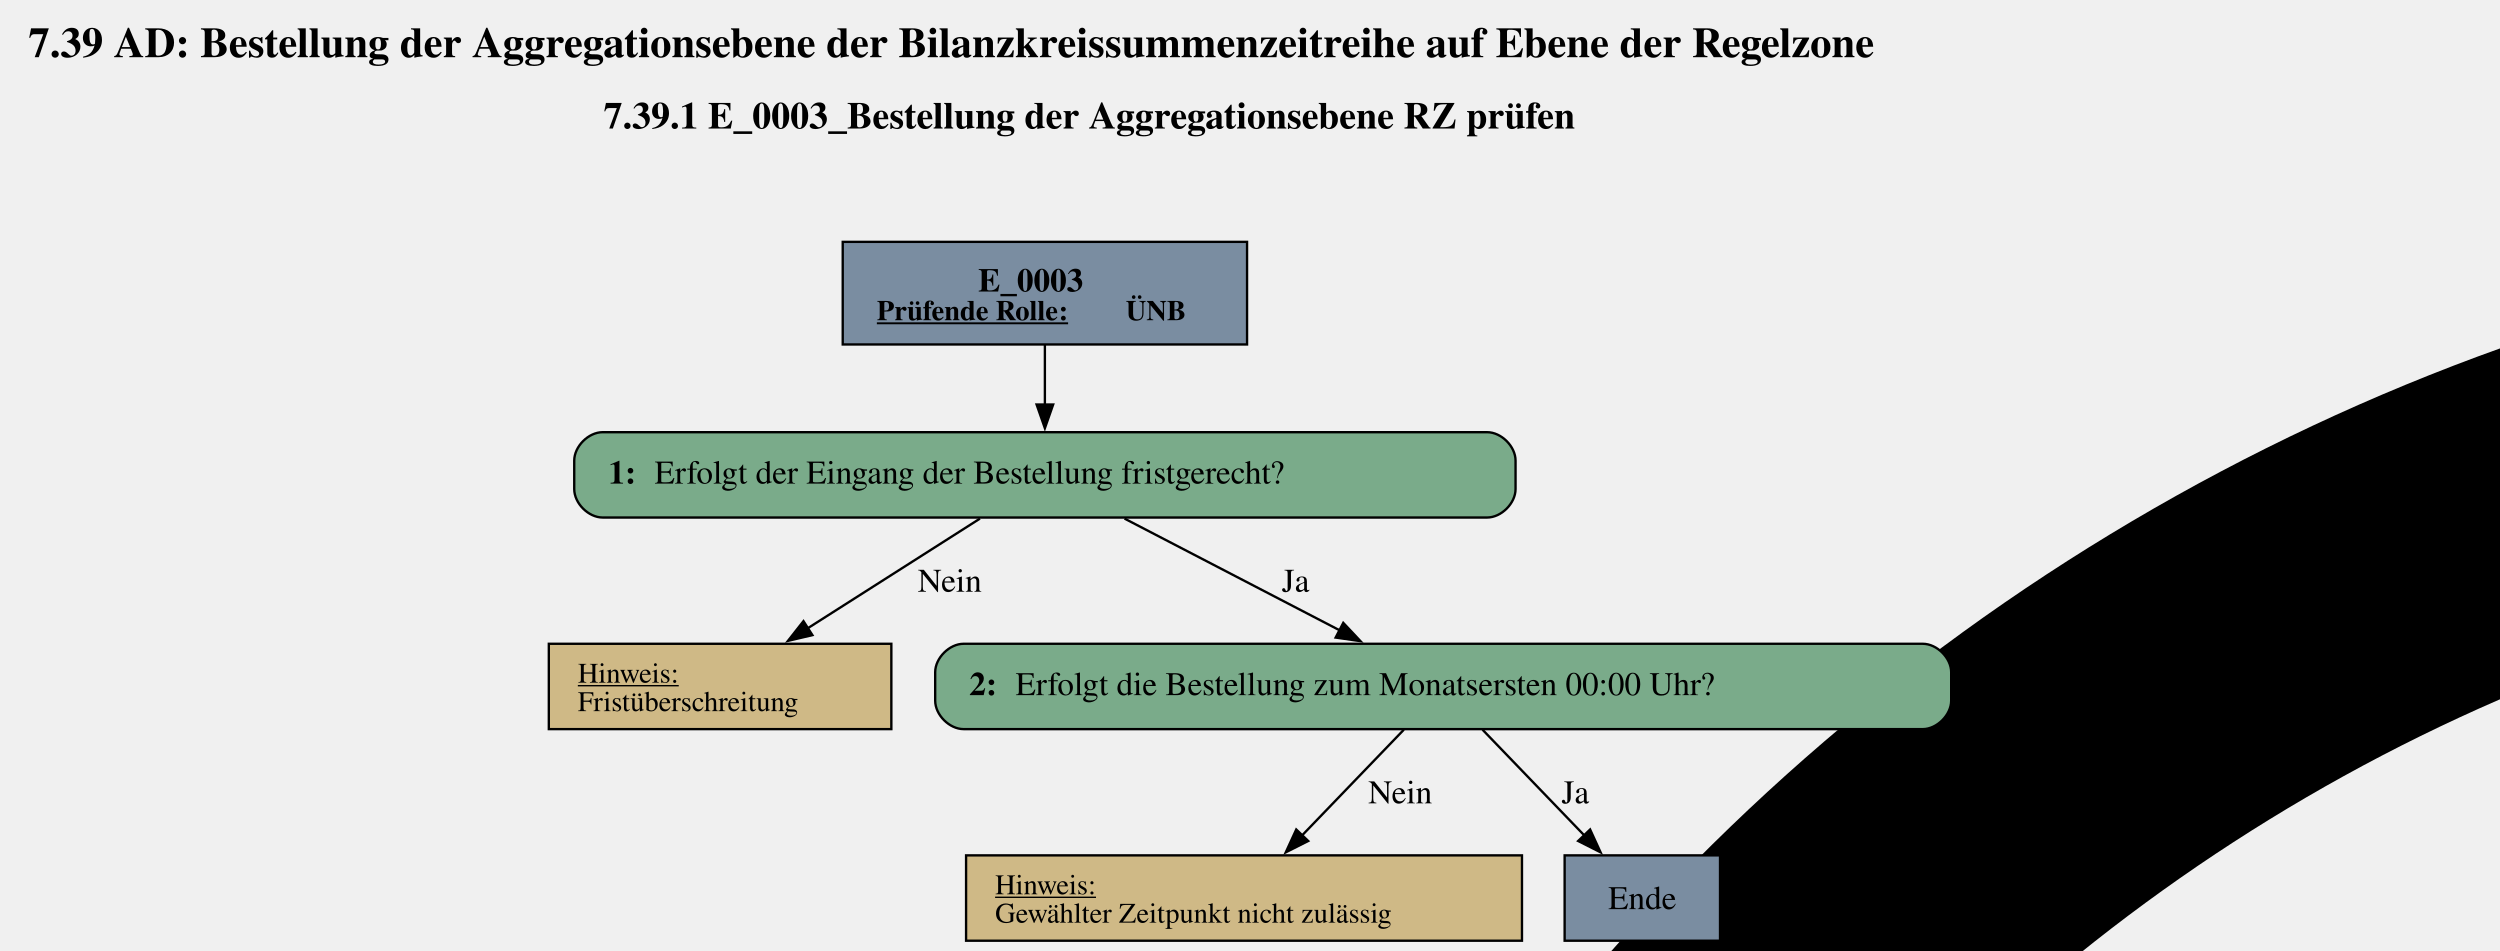
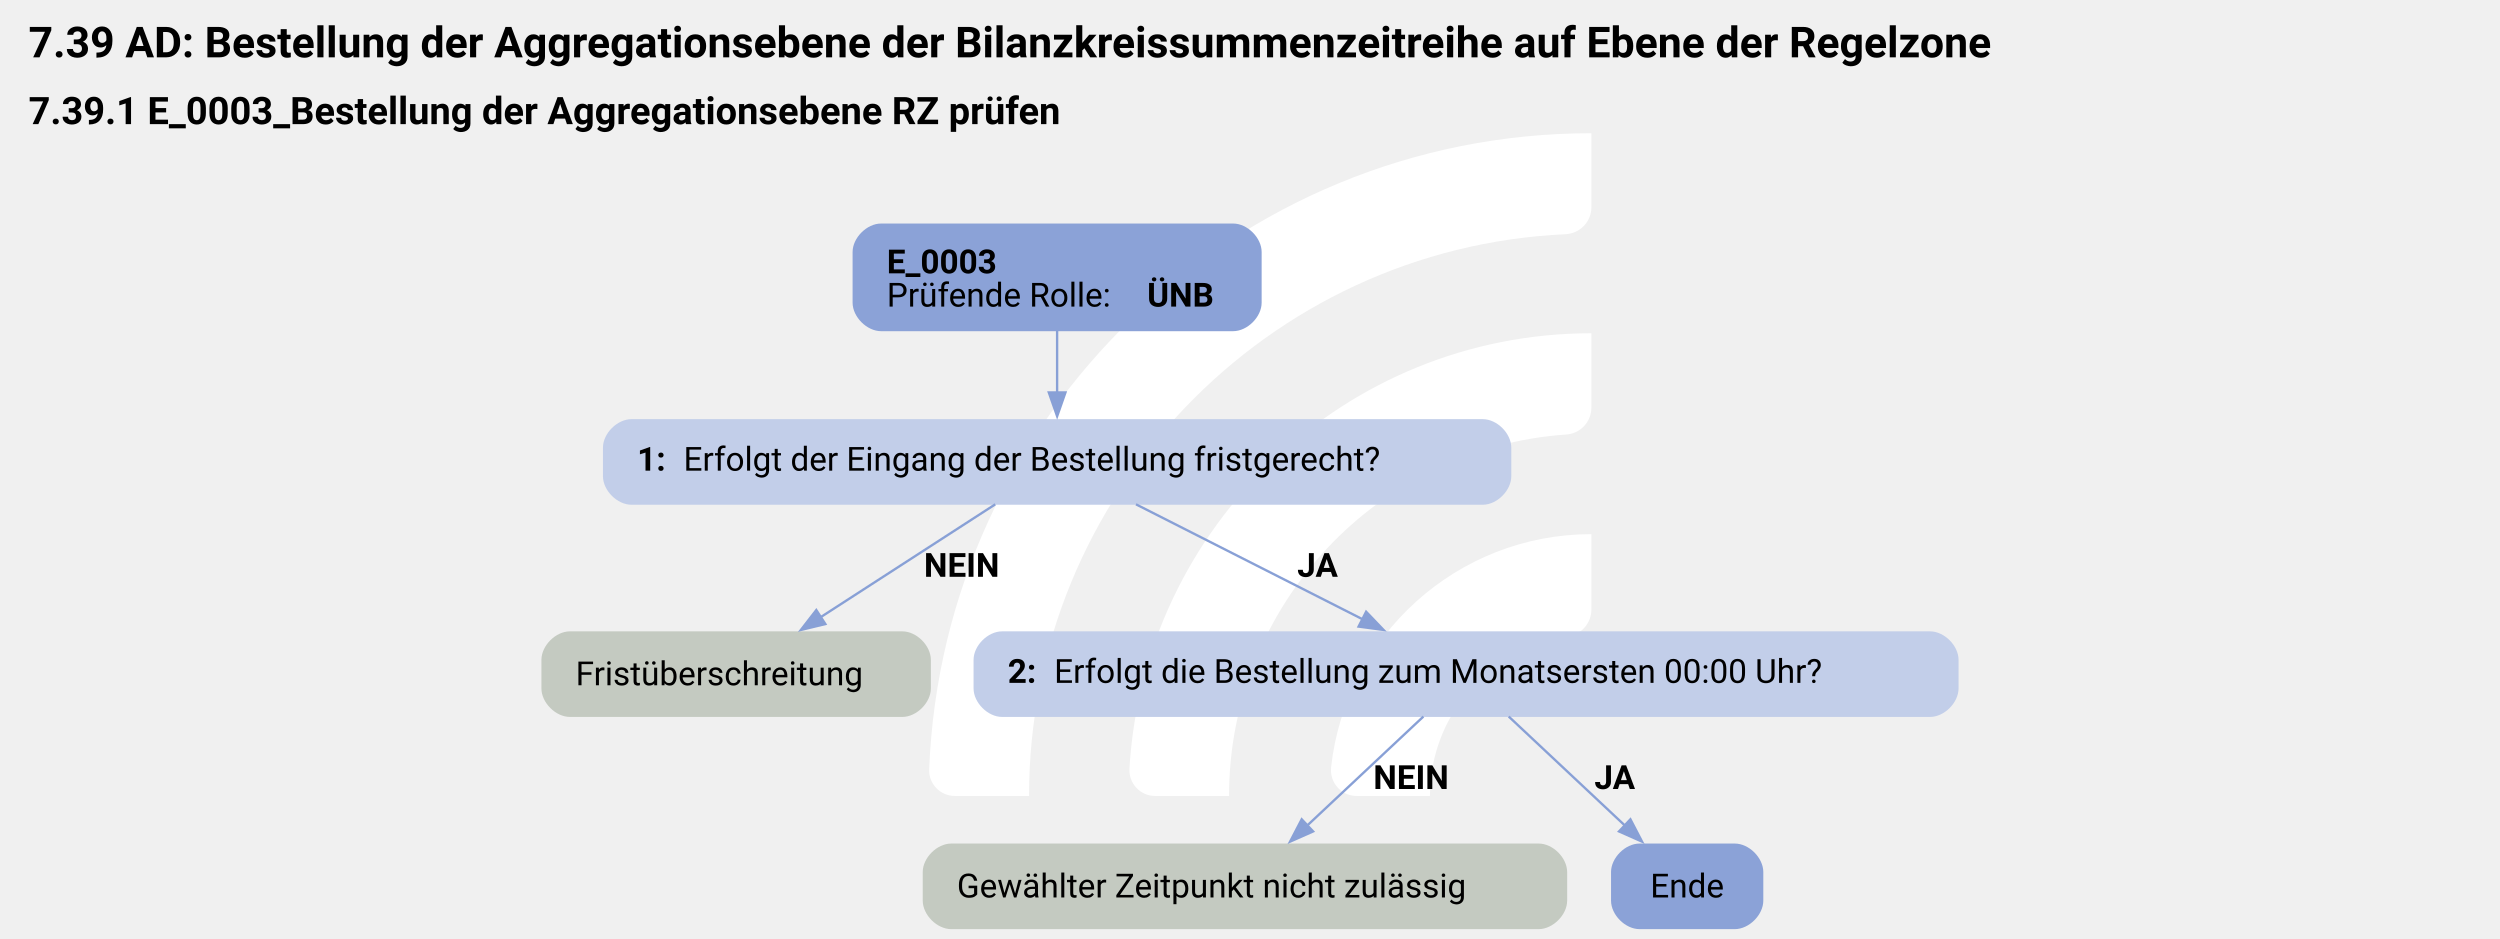
- <svg xmlns="http://www.w3.org/2000/svg" version="1.1" width="1406.667px" viewBox="0 0 1406.667 534.667" height="534.667px">
+ <svg xmlns="http://www.w3.org/2000/svg" version="1.1" width="1402.667px" viewBox="0 0 1402.667 526.667" height="526.667px">
  <g>
-     <g transform="translate(489.6253, 53.46667) scale(1 1) translate(0, 0) scale(2.418092 2.418092) ">
-       <defs id="defs2">
-         <clipPath clipPathUnits="userSpaceOnUse" id="clipPath23">
-           <path d="M 0,568.156 H 579.236 V 0 H 0 Z" id="path21" />
-         </clipPath>
+     <g transform="translate(486.5583, 52.66667) scale(1 1) translate(0, 0) scale(0.7415751 0.7415751) ">
+       <defs>
+         <style>.cls-1{fill:#fff;}</style>
      </defs>
      <path class="cls-1" d="M122.44,531.2h-56.1c-11,0-19.9-9.12-19.46-20.11C57.47,243.89,278.15,29.78,547.91,29.78v56.02c0,10.98-8.69,19.89-19.66,20.39-225.51,10.31-405.8,197-405.8,425Z" />
      <path class="cls-1" d="M273.78,531.2h-55.93c-11.23,0-20.09-9.48-19.43-20.69,10.74-183.44,163.39-329.39,349.48-329.39v56.26c0,10.71-8.27,19.62-18.96,20.35-142.35,9.77-255.17,128.69-255.17,273.46Z" />
      <path class="cls-1" d="M425.77,531.2h-55.45c-11.65,0-20.6-10.17-19.33-21.75,10.87-99.03,95.03-176.34,196.92-176.34v57.01c0,10.05-7.28,18.75-17.23,20.16-59.22,8.4-104.91,59.42-104.91,120.92Z" />
    </g>
-     <svg width="1055pt" height="401pt" viewBox="0.00 0.00 1054.50 400.78">
-       <g id="graph0" class="graph" transform="scale(1 1) rotate(0) translate(4 396.78)">
-         <text text-anchor="start" x="8" y="-372.68" font-family="Times,serif" font-weight="bold" font-size="18.00">7.39 AD: Bestellung der Aggregationsebene der Bilanzkreissummenzeitreihe auf Ebene der Regelzone</text>
-         <text text-anchor="start" x="250.62" y="-342.58" font-family="Times,serif" font-weight="bold" font-size="16.00">7.39.1 E_0003_Bestellung der Aggregationsebene RZ prüfen</text>
+     <svg width="1052pt" height="395pt" viewBox="0.00 0.00 1051.50 394.78">
+       <g id="graph0" class="graph" transform="scale(1 1) rotate(0) translate(4 390.78)">
+         <text text-anchor="start" x="8" y="-366.68" font-family="Roboto, sans-serif" font-weight="bold" font-size="18.00">7.39 AD: Bestellung der Aggregationsebene der Bilanzkreissummenzeitreihe auf Ebene der Regelzone</text>
+         <text text-anchor="start" x="8" y="-338.58" font-family="Roboto, sans-serif" font-weight="bold" font-size="16.00">7.39.1 E_0003_Bestellung der Aggregationsebene RZ prüfen</text>
        <g id="node1" class="node">
-           <polygon fill="#7a8da1" stroke="black" points="522.01,-294.78 351.46,-294.78 351.46,-251.5 522.01,-251.5 522.01,-294.78" />
-           <text text-anchor="start" x="408.61" y="-273.84" font-family="Times,serif" font-weight="bold" font-size="14.00">E_0003</text>
-           <text text-anchor="start" x="365.86" y="-261.74" font-family="Times,serif" font-weight="bold" text-decoration="underline" font-size="12.00">Prüfende Rolle:</text>
-           <text text-anchor="start" x="470.86" y="-261.74" font-family="Times,serif" font-weight="bold" font-size="12.00"> ÜNB</text>
+           <path fill="#8ba2d7" stroke="black" stroke-width="0" d="M514.65,-296.78C514.65,-296.78 366.6,-296.78 366.6,-296.78 360.6,-296.78 354.6,-290.78 354.6,-284.78 354.6,-284.78 354.6,-263.5 354.6,-263.5 354.6,-257.5 360.6,-251.5 366.6,-251.5 366.6,-251.5 514.65,-251.5 514.65,-251.5 520.65,-251.5 526.65,-257.5 526.65,-263.5 526.65,-263.5 526.65,-284.78 526.65,-284.78 526.65,-290.78 520.65,-296.78 514.65,-296.78" />
+           <text text-anchor="start" x="369" y="-275.84" font-family="Roboto, sans-serif" font-weight="bold" font-size="14.00">E_0003</text>
+           <text text-anchor="start" x="369" y="-261.84" font-family="Roboto, sans-serif" font-size="14.00">Prüfende Rolle: </text>
+           <text text-anchor="start" x="478.5" y="-261.84" font-family="Roboto, sans-serif" font-weight="bold" font-size="14.00">ÜNB</text>
        </g>
        <g id="node2" class="node">
-           <path fill="#7aab8a" stroke="black" d="M623.26,-214.5C623.26,-214.5 250.21,-214.5 250.21,-214.5 244.21,-214.5 238.21,-208.5 238.21,-202.5 238.21,-202.5 238.21,-190.5 238.21,-190.5 238.21,-184.5 244.21,-178.5 250.21,-178.5 250.21,-178.5 623.26,-178.5 623.26,-178.5 629.26,-178.5 635.26,-184.5 635.26,-190.5 635.26,-190.5 635.26,-202.5 635.26,-202.5 635.26,-208.5 629.26,-214.5 623.26,-214.5" />
-           <text text-anchor="start" x="252.61" y="-192.82" font-family="Times,serif" font-weight="bold" font-size="14.00">1: </text>
-           <text text-anchor="start" x="272.11" y="-192.82" font-family="Times,serif" font-size="14.00">Erfolgt der Eingang der Bestellung fristgerecht?</text>
+           <path fill="#c2cee9" stroke="black" stroke-width="0" d="M619.65,-214.5C619.65,-214.5 261.6,-214.5 261.6,-214.5 255.6,-214.5 249.6,-208.5 249.6,-202.5 249.6,-202.5 249.6,-190.5 249.6,-190.5 249.6,-184.5 255.6,-178.5 261.6,-178.5 261.6,-178.5 619.65,-178.5 619.65,-178.5 625.65,-178.5 631.65,-184.5 631.65,-190.5 631.65,-190.5 631.65,-202.5 631.65,-202.5 631.65,-208.5 625.65,-214.5 619.65,-214.5" />
+           <text text-anchor="start" x="264" y="-192.82" font-family="Roboto, sans-serif" font-weight="bold" font-size="14.00">1: </text>
+           <text text-anchor="start" x="283.5" y="-192.82" font-family="Roboto, sans-serif" font-size="14.00">Erfolgt der Eingang der Bestellung fristgerecht?</text>
        </g>
        <g id="edge1" class="edge">
-           <path fill="none" stroke="black" d="M436.73,-251.35C436.73,-243.49 436.73,-234.41 436.73,-225.97" />
-           <polygon fill="black" stroke="black" points="440.23,-226.17 436.73,-216.17 433.23,-226.17 440.23,-226.17" />
+           <path fill="none" stroke="#88a0d6" d="M440.62,-251.67C440.62,-243.59 440.62,-234.29 440.62,-225.69" />
+           <polygon fill="#88a0d6" stroke="#88a0d6" points="444.13,-225.73 440.63,-215.73 437.13,-225.73 444.13,-225.73" />
        </g>
        <g id="node3" class="node">
-           <polygon fill="#cfb986" stroke="black" points="371.97,-125.25 227.49,-125.25 227.49,-89.25 371.97,-89.25 371.97,-125.25" />
-           <text text-anchor="start" x="239.73" y="-108.85" font-family="Times,serif" text-decoration="underline" font-size="12.00">Hinweis:</text>
-           <text text-anchor="start" x="239.73" y="-96.85" font-family="Times,serif" font-size="12.00">Fristüberschreitung</text>
+           <path fill="#c4cac1" stroke="black" stroke-width="0" d="M375.52,-125.25C375.52,-125.25 235.72,-125.25 235.72,-125.25 229.72,-125.25 223.72,-119.25 223.72,-113.25 223.72,-113.25 223.72,-101.25 223.72,-101.25 223.72,-95.25 229.72,-89.25 235.72,-89.25 235.72,-89.25 375.52,-89.25 375.52,-89.25 381.52,-89.25 387.52,-95.25 387.52,-101.25 387.52,-101.25 387.52,-113.25 387.52,-113.25 387.52,-119.25 381.52,-125.25 375.52,-125.25" />
+           <text text-anchor="start" x="238.12" y="-102.58" font-family="Roboto, sans-serif" font-size="14.00">Fristüberschreitung</text>
        </g>
        <g id="edge2" class="edge">
-           <path fill="none" stroke="black" d="M409.34,-178.05C388.43,-164.74 359.42,-146.26 336.49,-131.66" />
-           <polygon fill="black" stroke="black" points="338.67,-128.9 328.36,-126.48 334.91,-134.8 338.67,-128.9" />
-           <text text-anchor="middle" x="396.61" y="-147.2" font-family="Times,serif" font-size="14.00">Nein</text>
+           <path fill="none" stroke="#88a0d6" d="M414.6,-178.68C393.68,-165.16 364.09,-146.03 341.02,-131.12" />
+           <polygon fill="#88a0d6" stroke="#88a0d6" points="343.14,-128.33 332.85,-125.84 339.34,-134.21 343.14,-128.33" />
+           <text text-anchor="start" x="384.62" y="-148.2" font-family="Roboto, sans-serif" font-weight="bold" font-size="14.00">NEIN</text>
        </g>
        <g id="node4" class="node">
-           <path fill="#7aab8a" stroke="black" d="M807.01,-125.25C807.01,-125.25 402.46,-125.25 402.46,-125.25 396.46,-125.25 390.46,-119.25 390.46,-113.25 390.46,-113.25 390.46,-101.25 390.46,-101.25 390.46,-95.25 396.46,-89.25 402.46,-89.25 402.46,-89.25 807.01,-89.25 807.01,-89.25 813.01,-89.25 819.01,-95.25 819.01,-101.25 819.01,-101.25 819.01,-113.25 819.01,-113.25 819.01,-119.25 813.01,-125.25 807.01,-125.25" />
-           <text text-anchor="start" x="404.86" y="-103.58" font-family="Times,serif" font-weight="bold" font-size="14.00">2: </text>
-           <text text-anchor="start" x="424.36" y="-103.58" font-family="Times,serif" font-size="14.00">Erfolgt die Bestellung zum Monatsersten 00:00 Uhr?</text>
+           <path fill="#c2cee9" stroke="black" stroke-width="0" d="M807.77,-125.25C807.77,-125.25 417.48,-125.25 417.48,-125.25 411.48,-125.25 405.48,-119.25 405.48,-113.25 405.48,-113.25 405.48,-101.25 405.48,-101.25 405.48,-95.25 411.48,-89.25 417.48,-89.25 417.48,-89.25 807.77,-89.25 807.77,-89.25 813.77,-89.25 819.77,-95.25 819.77,-101.25 819.77,-101.25 819.77,-113.25 819.77,-113.25 819.77,-119.25 813.77,-125.25 807.77,-125.25" />
+           <text text-anchor="start" x="419.88" y="-103.58" font-family="Roboto, sans-serif" font-weight="bold" font-size="14.00">2: </text>
+           <text text-anchor="start" x="439.38" y="-103.58" font-family="Roboto, sans-serif" font-size="14.00">Erfolgt die Bestellung zum Monatsersten 00:00 Uhr?</text>
        </g>
        <g id="edge3" class="edge">
-           <path fill="none" stroke="black" d="M470.33,-178.05C496.42,-164.5 532.82,-145.6 561.16,-130.88" />
-           <polygon fill="black" stroke="black" points="562.59,-134.08 569.85,-126.36 559.37,-127.87 562.59,-134.08" />
-           <text text-anchor="middle" x="542.48" y="-147.2" font-family="Times,serif" font-size="14.00">Ja</text>
+           <path fill="none" stroke="#88a0d6" d="M473.79,-178.68C500.95,-164.9 539.58,-145.3 569.2,-130.28" />
+           <polygon fill="#88a0d6" stroke="#88a0d6" points="570.59,-133.5 577.92,-125.85 567.42,-127.26 570.59,-133.5" />
+           <text text-anchor="start" x="541.62" y="-148.2" font-family="Roboto, sans-serif" font-weight="bold" font-size="14.00">JA</text>
        </g>
        <g id="node5" class="node">
-           <polygon fill="#cfb986" stroke="black" points="637.97,-36 403.49,-36 403.49,0 637.97,0 637.97,-36" />
-           <text text-anchor="start" x="415.73" y="-19.6" font-family="Times,serif" text-decoration="underline" font-size="12.00">Hinweis:</text>
-           <text text-anchor="start" x="415.73" y="-7.6" font-family="Times,serif" font-size="12.00">Gewählter Zeitpunkt nicht zulässig</text>
+           <path fill="#c4cac1" stroke="black" stroke-width="0" d="M643.15,-36C643.15,-36 396.1,-36 396.1,-36 390.1,-36 384.1,-30 384.1,-24 384.1,-24 384.1,-12 384.1,-12 384.1,-6 390.1,0 396.1,0 396.1,0 643.15,0 643.15,0 649.15,0 655.15,-6 655.15,-12 655.15,-12 655.15,-24 655.15,-24 655.15,-30 649.15,-36 643.15,-36" />
+           <text text-anchor="start" x="398.5" y="-13.32" font-family="Roboto, sans-serif" font-size="14.00">Gewählter Zeitpunkt nicht zulässig</text>
        </g>
        <g id="edge4" class="edge">
-           <path fill="none" stroke="black" d="M588.14,-89.01C575.83,-76.23 558.85,-58.59 545.02,-44.22" />
-           <polygon fill="black" stroke="black" points="547.8,-42.07 538.34,-37.29 542.76,-46.92 547.8,-42.07" />
-           <text text-anchor="middle" x="586.61" y="-57.95" font-family="Times,serif" font-size="14.00">Nein</text>
+           <path fill="none" stroke="#88a0d6" d="M594.69,-89.43C580.8,-76.39 561.35,-58.14 545.73,-43.49" />
+           <polygon fill="#88a0d6" stroke="#88a0d6" points="548.29,-41.1 538.61,-36.81 543.5,-46.2 548.29,-41.1" />
+           <text text-anchor="start" x="573.62" y="-58.95" font-family="Roboto, sans-serif" font-weight="bold" font-size="14.00">NEIN</text>
        </g>
        <g id="node6" class="node">
-           <polygon fill="#7a8da1" stroke="black" points="721.51,-36 655.96,-36 655.96,0 721.51,0 721.51,-36" />
-           <text text-anchor="middle" x="688.73" y="-13.32" font-family="Times,serif" font-size="14.00">Ende</text>
+           <path fill="#8ba2d7" stroke="black" stroke-width="0" d="M725.65,-36C725.65,-36 685.6,-36 685.6,-36 679.6,-36 673.6,-30 673.6,-24 673.6,-24 673.6,-12 673.6,-12 673.6,-6 679.6,0 685.6,0 685.6,0 725.65,0 725.65,0 731.65,0 737.65,-6 737.65,-12 737.65,-12 737.65,-24 737.65,-24 737.65,-30 731.65,-36 725.65,-36" />
+           <text text-anchor="middle" x="705.62" y="-13.32" font-family="Roboto, sans-serif" font-size="14.00">Ende</text>
        </g>
        <g id="edge5" class="edge">
-           <path fill="none" stroke="black" d="M621.33,-89.01C633.64,-76.23 650.61,-58.59 664.45,-44.22" />
-           <polygon fill="black" stroke="black" points="666.71,-46.92 671.12,-37.29 661.66,-42.07 666.71,-46.92" />
-           <text text-anchor="middle" x="660.48" y="-57.95" font-family="Times,serif" font-size="14.00">Ja</text>
+           <path fill="none" stroke="#88a0d6" d="M630.56,-89.43C644.45,-76.39 663.9,-58.14 679.52,-43.49" />
+           <polygon fill="#88a0d6" stroke="#88a0d6" points="681.75,-46.2 686.64,-36.81 676.96,-41.1 681.75,-46.2" />
+           <text text-anchor="start" x="666.62" y="-58.95" font-family="Roboto, sans-serif" font-weight="bold" font-size="14.00">JA</text>
        </g>
      </g>
    </svg>
  </g>
</svg>
